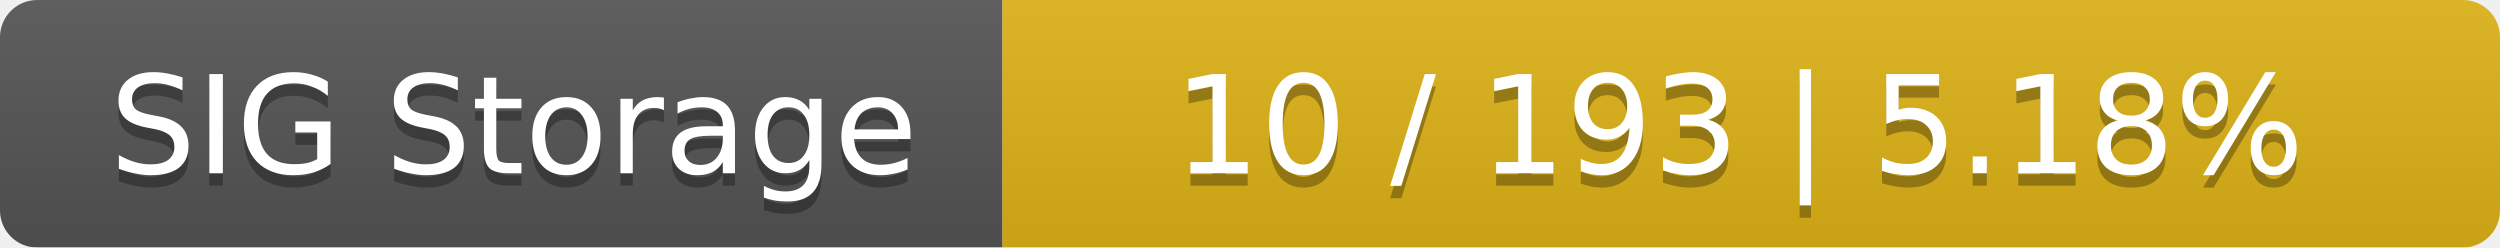
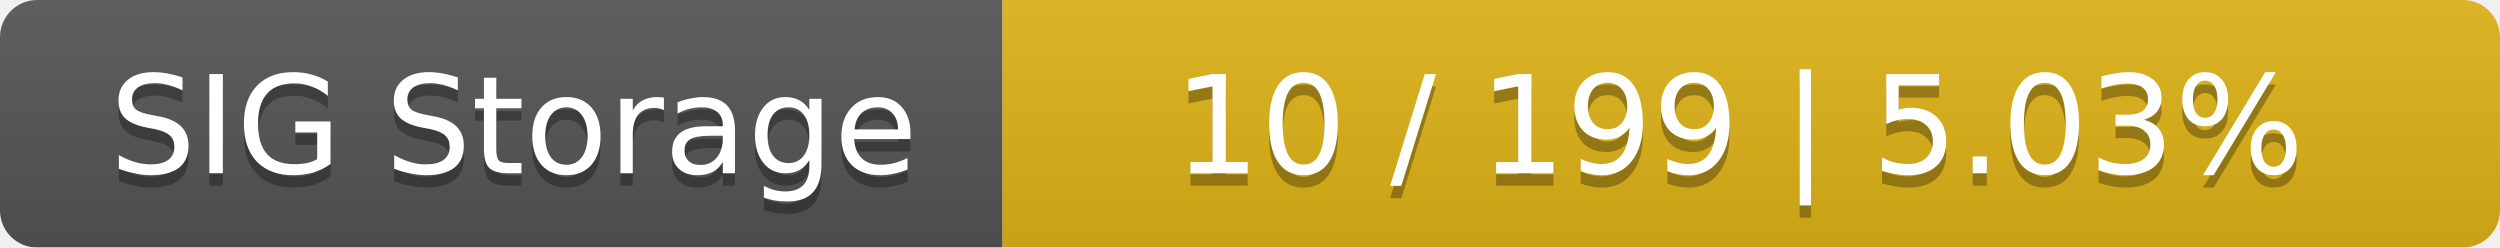
<svg xmlns="http://www.w3.org/2000/svg" width="202" height="20">
  <linearGradient id="smooth" x2="0" y2="100%">
    <stop offset="0" stop-color="#bbb" stop-opacity=".1" />
    <stop offset="1" stop-opacity=".1" />
  </linearGradient>
  <mask id="round">
    <rect width="202" height="20" rx="3" fill="#fff" />
  </mask>
  <g mask="url(#round)">
    <rect width="81" height="20" fill="#555" />
    <rect x="81" width="121" height="20" fill="#dfb317" />
    <rect width="202" height="20" fill="url(#smooth)" />
  </g>
  <g fill="#fff" text-anchor="middle" font-family="DejaVu Sans,Verdana,Geneva,sans-serif" font-size="11">
    <text x="41.5" y="15" fill="#010101" fill-opacity=".3">SIG Storage</text>
    <text x="41.5" y="14">SIG Storage</text>
-     <text x="140.5" y="15" fill="#010101" fill-opacity=".3">10 / 193    |    5.18%</text>
-     <text x="140.5" y="14">10 / 193    |    5.18%</text>
+     <text x="140.5" y="15" fill="#010101" fill-opacity=".3">10 / 199    |    5.03%</text>
+     <text x="140.5" y="14">10 / 199    |    5.03%</text>
  </g>
</svg>
